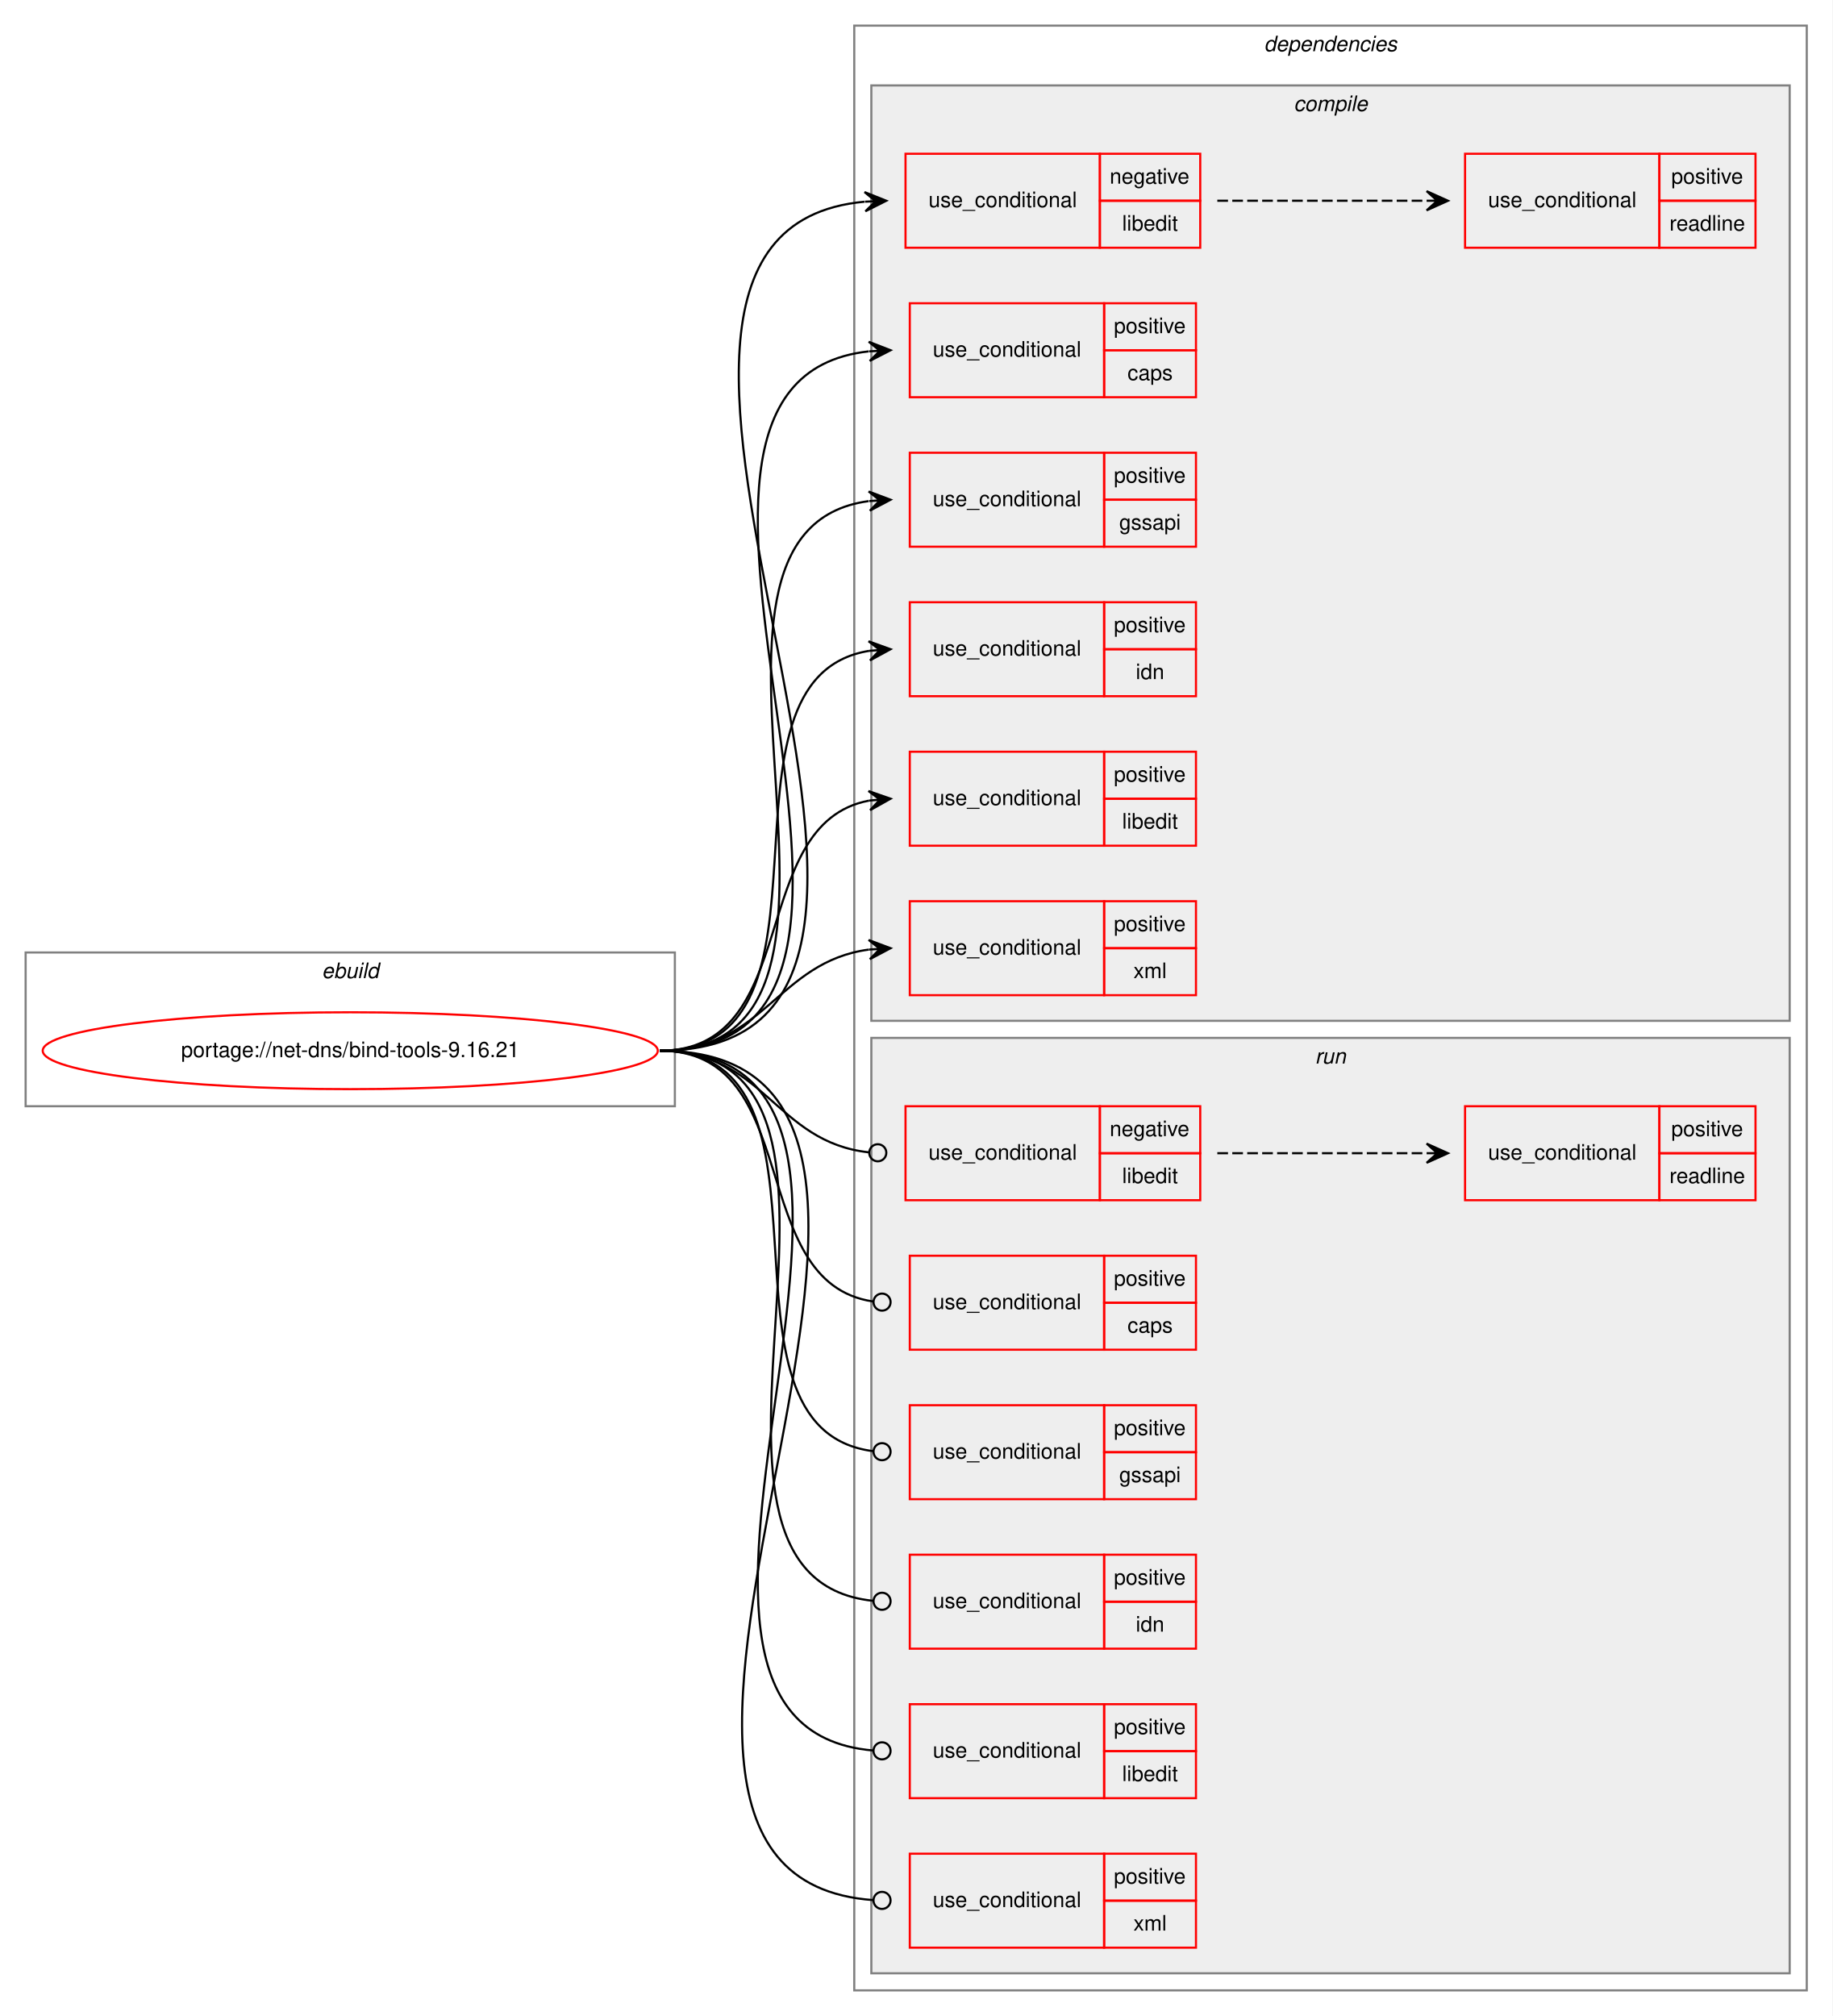
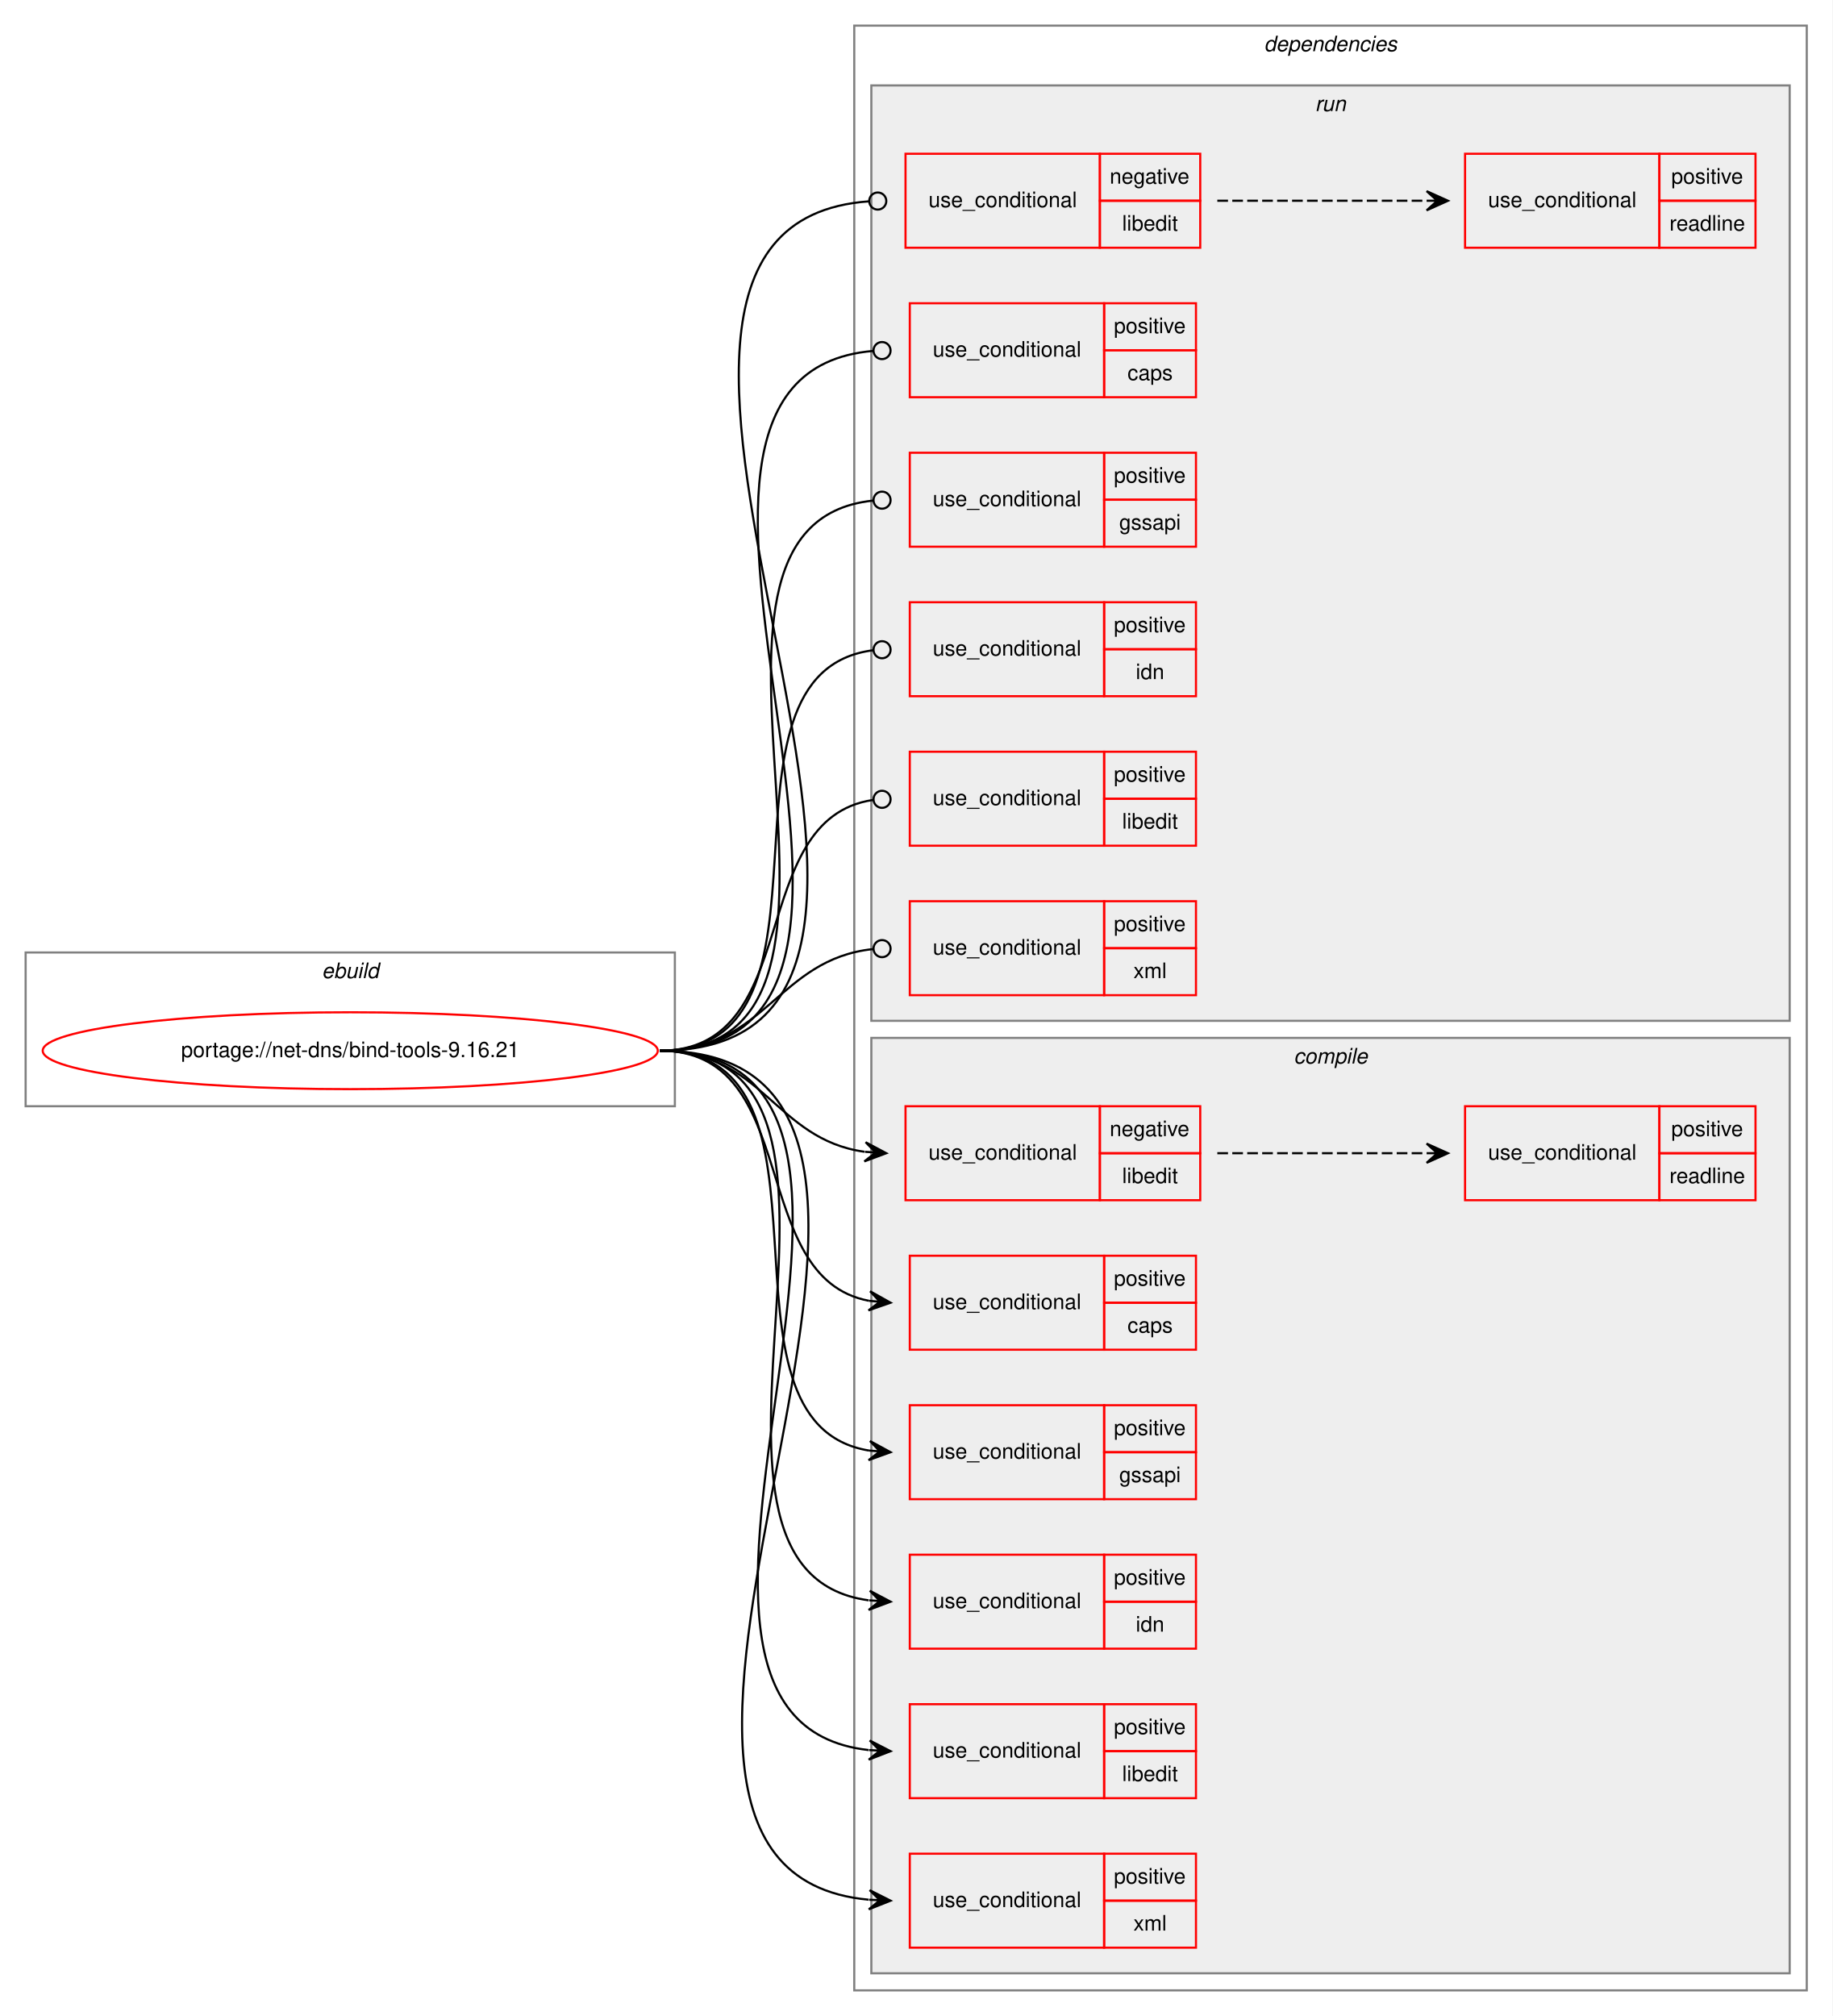
<svg xmlns="http://www.w3.org/2000/svg" xmlns:xlink="http://www.w3.org/1999/xlink" width="858pt" height="944pt" viewBox="0.00 0.00 858.00 944.00">
  <g id="graph0" class="graph" transform="scale(1 1) rotate(0) translate(4 940)">
    <polygon fill="white" stroke="transparent" points="-4,4 -4,-940 854,-940 854,4 -4,4" />
    <g id="clust1" class="cluster">
      <polygon fill="none" stroke="gray" points="8,-422 8,-494 312,-494 312,-422 8,-422" />
      <text text-anchor="start" x="146.66" y="-482" font-family="Helvetica,sans-Serif" font-style="italic" font-size="10.00">ebuild</text>
    </g>
    <g id="clust2" class="cluster">
      <polygon fill="none" stroke="gray" points="396,-8 396,-928 842,-928 842,-8 396,-8" />
      <text text-anchor="start" x="587.88" y="-916" font-family="Helvetica,sans-Serif" font-style="italic" font-size="10.00">dependencies</text>
    </g>
+     <g id="clust12" class="cluster">
+       <polygon fill="#eeeeee" stroke="gray" points="404,-462 404,-900 834,-900 834,-462 404,-462" />
+       <text text-anchor="start" x="611.78" y="-888" font-family="Helvetica,sans-Serif" font-style="italic" font-size="10.00">run</text>
+     </g>
    <g id="clust3" class="cluster">
-       <polygon fill="#eeeeee" stroke="gray" points="404,-462 404,-900 834,-900 834,-462 404,-462" />
-       <text text-anchor="start" x="601.78" y="-888" font-family="Helvetica,sans-Serif" font-style="italic" font-size="10.00">compile</text>
-     </g>
-     <g id="clust12" class="cluster">
      <polygon fill="#eeeeee" stroke="gray" points="404,-16 404,-454 834,-454 834,-16 404,-16" />
-       <text text-anchor="start" x="611.78" y="-442" font-family="Helvetica,sans-Serif" font-style="italic" font-size="10.00">run</text>
+       <text text-anchor="start" x="601.78" y="-442" font-family="Helvetica,sans-Serif" font-style="italic" font-size="10.00">compile</text>
    </g>
    <g id="node1" class="node">
      <g id="a_node1">
        <a xlink:href="../net-dns/bind-tools-9.16.21.svg" xlink:title="portage://net-dns/bind-tools-9.16.21">
          <ellipse fill="none" stroke="red" cx="160" cy="-448" rx="144" ry="18" />
          <text text-anchor="middle" x="160" y="-445" font-family="Helvetica,sans-Serif" font-size="10.00">portage://net-dns/bind-tools-9.16.21</text>
        </a>
      </g>
    </g>
    <g id="node2" class="node">
+       <polygon fill="none" stroke="red" points="420,-378 420,-422 511,-422 511,-378 420,-378" />
+       <text text-anchor="start" x="430.77" y="-397" font-family="Helvetica,sans-Serif" font-size="10.00">use_conditional</text>
+       <polygon fill="none" stroke="red" points="511,-400 511,-422 558,-422 558,-400 511,-400" />
+       <text text-anchor="start" x="515.6" y="-408" font-family="Helvetica,sans-Serif" font-size="10.00">negative</text>
+       <polygon fill="none" stroke="red" points="511,-378 511,-400 558,-400 558,-378 511,-378" />
+       <text text-anchor="start" x="521.44" y="-386" font-family="Helvetica,sans-Serif" font-size="10.00">libedit</text>
+     </g>
+     <g id="edge2" class="edge">
+       <path fill="none" stroke="black" d="M305,-448C353.08,-448 358.68,-406.51 400.79,-400.68" />
+       <polygon fill="black" stroke="black" points="411,-400 401.32,-405.15 406.01,-400.33 401.02,-400.66 401.02,-400.66 401.02,-400.66 406.01,-400.33 400.72,-396.17 411,-400 411,-400" />
+     </g>
+     <g id="node4" class="node">
+       <polygon fill="none" stroke="red" points="422,-308 422,-352 513,-352 513,-308 422,-308" />
+       <text text-anchor="start" x="432.77" y="-327" font-family="Helvetica,sans-Serif" font-size="10.00">use_conditional</text>
+       <polygon fill="none" stroke="red" points="513,-330 513,-352 556,-352 556,-330 513,-330" />
+       <text text-anchor="start" x="517.55" y="-338" font-family="Helvetica,sans-Serif" font-size="10.00">positive</text>
+       <polygon fill="none" stroke="red" points="513,-308 513,-330 556,-330 556,-308 513,-308" />
+       <text text-anchor="start" x="523.94" y="-316" font-family="Helvetica,sans-Serif" font-size="10.00">caps</text>
+     </g>
+     <g id="edge3" class="edge">
+       <path fill="none" stroke="black" d="M305,-448C372.48,-448 345.11,-341.68 402.96,-330.88" />
+       <polygon fill="black" stroke="black" points="413,-330 403.43,-335.36 408.02,-330.44 403.04,-330.87 403.04,-330.87 403.04,-330.87 408.02,-330.44 402.64,-326.39 413,-330 413,-330" />
+     </g>
+     <g id="node5" class="node">
+       <polygon fill="none" stroke="red" points="422,-238 422,-282 513,-282 513,-238 422,-238" />
+       <text text-anchor="start" x="432.77" y="-257" font-family="Helvetica,sans-Serif" font-size="10.00">use_conditional</text>
+       <polygon fill="none" stroke="red" points="513,-260 513,-282 556,-282 556,-260 513,-260" />
+       <text text-anchor="start" x="517.55" y="-268" font-family="Helvetica,sans-Serif" font-size="10.00">positive</text>
+       <polygon fill="none" stroke="red" points="513,-238 513,-260 556,-260 556,-238 513,-238" />
+       <text text-anchor="start" x="520.05" y="-246" font-family="Helvetica,sans-Serif" font-size="10.00">gssapi</text>
+     </g>
+     <g id="edge4" class="edge">
+       <path fill="none" stroke="black" d="M305,-448C397.79,-448 322.68,-273.69 403,-260.76" />
+       <polygon fill="black" stroke="black" points="413,-260 403.37,-265.24 408.01,-260.38 403.03,-260.76 403.03,-260.76 403.03,-260.76 408.01,-260.38 402.69,-256.27 413,-260 413,-260" />
+     </g>
+     <g id="node6" class="node">
+       <polygon fill="none" stroke="red" points="422,-168 422,-212 513,-212 513,-168 422,-168" />
+       <text text-anchor="start" x="432.77" y="-187" font-family="Helvetica,sans-Serif" font-size="10.00">use_conditional</text>
+       <polygon fill="none" stroke="red" points="513,-190 513,-212 556,-212 556,-190 513,-190" />
+       <text text-anchor="start" x="517.55" y="-198" font-family="Helvetica,sans-Serif" font-size="10.00">positive</text>
+       <polygon fill="none" stroke="red" points="513,-168 513,-190 556,-190 556,-168 513,-168" />
+       <text text-anchor="start" x="527.83" y="-176" font-family="Helvetica,sans-Serif" font-size="10.00">idn</text>
+     </g>
+     <g id="edge5" class="edge">
+       <path fill="none" stroke="black" d="M305,-448C425.67,-448 296.7,-204.9 402.74,-190.65" />
+       <polygon fill="black" stroke="black" points="413,-190 403.31,-195.12 408.01,-190.32 403.02,-190.63 403.02,-190.63 403.02,-190.63 408.01,-190.32 402.73,-186.14 413,-190 413,-190" />
+     </g>
+     <g id="node7" class="node">
+       <polygon fill="none" stroke="red" points="422,-98 422,-142 513,-142 513,-98 422,-98" />
+       <text text-anchor="start" x="432.77" y="-117" font-family="Helvetica,sans-Serif" font-size="10.00">use_conditional</text>
+       <polygon fill="none" stroke="red" points="513,-120 513,-142 556,-142 556,-120 513,-120" />
+       <text text-anchor="start" x="517.55" y="-128" font-family="Helvetica,sans-Serif" font-size="10.00">positive</text>
+       <polygon fill="none" stroke="red" points="513,-98 513,-120 556,-120 556,-98 513,-98" />
+       <text text-anchor="start" x="521.44" y="-106" font-family="Helvetica,sans-Serif" font-size="10.00">libedit</text>
+     </g>
+     <g id="edge6" class="edge">
+       <path fill="none" stroke="black" d="M305,-448C454.88,-448 268.66,-135.19 402.78,-120.53" />
+       <polygon fill="black" stroke="black" points="413,-120 403.25,-125.01 408.01,-120.26 403.01,-120.52 403.01,-120.52 403.01,-120.52 408.01,-120.26 402.78,-116.03 413,-120 413,-120" />
+     </g>
+     <g id="node8" class="node">
+       <polygon fill="none" stroke="red" points="422,-28 422,-72 513,-72 513,-28 422,-28" />
+       <text text-anchor="start" x="432.77" y="-47" font-family="Helvetica,sans-Serif" font-size="10.00">use_conditional</text>
+       <polygon fill="none" stroke="red" points="513,-50 513,-72 556,-72 556,-50 513,-50" />
+       <text text-anchor="start" x="517.55" y="-58" font-family="Helvetica,sans-Serif" font-size="10.00">positive</text>
+       <polygon fill="none" stroke="red" points="513,-28 513,-50 556,-50 556,-28 513,-28" />
+       <text text-anchor="start" x="526.73" y="-36" font-family="Helvetica,sans-Serif" font-size="10.00">xml</text>
+     </g>
+     <g id="edge7" class="edge">
+       <path fill="none" stroke="black" d="M305,-448C484.71,-448 239.65,-65.4 402.76,-50.45" />
+       <polygon fill="black" stroke="black" points="413,-50 403.21,-54.93 408,-50.22 403.01,-50.44 403.01,-50.44 403.01,-50.44 408,-50.22 402.81,-45.94 413,-50 413,-50" />
+     </g>
+     <g id="node9" class="node">
      <polygon fill="none" stroke="red" points="420,-824 420,-868 511,-868 511,-824 420,-824" />
      <text text-anchor="start" x="430.77" y="-843" font-family="Helvetica,sans-Serif" font-size="10.00">use_conditional</text>
      <polygon fill="none" stroke="red" points="511,-846 511,-868 558,-868 558,-846 511,-846" />
      <text text-anchor="start" x="515.6" y="-854" font-family="Helvetica,sans-Serif" font-size="10.00">negative</text>
      <polygon fill="none" stroke="red" points="511,-824 511,-846 558,-846 558,-824 511,-824" />
      <text text-anchor="start" x="521.44" y="-832" font-family="Helvetica,sans-Serif" font-size="10.00">libedit</text>
    </g>
-     <g id="edge2" class="edge">
-       <path fill="none" stroke="black" d="M305,-448C484.48,-448 237.94,-830.6 400.77,-845.55" />
-       <polygon fill="black" stroke="black" points="411,-846 400.81,-850.06 406,-845.78 401.01,-845.56 401.01,-845.56 401.01,-845.56 406,-845.78 401.21,-841.07 411,-846 411,-846" />
+     <g id="edge9" class="edge">
+       <path fill="none" stroke="black" d="M305,-448C485.28,-448 235.72,-834.04 402.99,-845.73" />
+       <ellipse fill="none" stroke="black" cx="407" cy="-845.86" rx="4" ry="4" />
    </g>
-     <g id="node4" class="node">
+     <g id="node11" class="node">
      <polygon fill="none" stroke="red" points="422,-754 422,-798 513,-798 513,-754 422,-754" />
      <text text-anchor="start" x="432.77" y="-773" font-family="Helvetica,sans-Serif" font-size="10.00">use_conditional</text>
      <polygon fill="none" stroke="red" points="513,-776 513,-798 556,-798 556,-776 513,-776" />
      <text text-anchor="start" x="517.55" y="-784" font-family="Helvetica,sans-Serif" font-size="10.00">positive</text>
      <polygon fill="none" stroke="red" points="513,-754 513,-776 556,-776 556,-754 513,-754" />
      <text text-anchor="start" x="523.94" y="-762" font-family="Helvetica,sans-Serif" font-size="10.00">caps</text>
    </g>
-     <g id="edge3" class="edge">
-       <path fill="none" stroke="black" d="M305,-448C454.88,-448 268.66,-760.81 402.78,-775.47" />
-       <polygon fill="black" stroke="black" points="413,-776 402.78,-779.97 408.01,-775.74 403.01,-775.48 403.01,-775.48 403.01,-775.48 408.01,-775.74 403.25,-770.99 413,-776 413,-776" />
+     <g id="edge10" class="edge">
+       <path fill="none" stroke="black" d="M305,-448C455.63,-448 266.78,-763.94 404.82,-775.67" />
+       <ellipse fill="none" stroke="black" cx="409" cy="-775.84" rx="4" ry="4" />
    </g>
-     <g id="node5" class="node">
+     <g id="node12" class="node">
      <polygon fill="none" stroke="red" points="422,-684 422,-728 513,-728 513,-684 422,-684" />
      <text text-anchor="start" x="432.77" y="-703" font-family="Helvetica,sans-Serif" font-size="10.00">use_conditional</text>
      <polygon fill="none" stroke="red" points="513,-706 513,-728 556,-728 556,-706 513,-706" />
      <text text-anchor="start" x="517.55" y="-714" font-family="Helvetica,sans-Serif" font-size="10.00">positive</text>
      <polygon fill="none" stroke="red" points="513,-684 513,-706 556,-706 556,-684 513,-684" />
      <text text-anchor="start" x="520.05" y="-692" font-family="Helvetica,sans-Serif" font-size="10.00">gssapi</text>
    </g>
-     <g id="edge4" class="edge">
-       <path fill="none" stroke="black" d="M305,-448C425.67,-448 296.7,-691.1 402.74,-705.35" />
-       <polygon fill="black" stroke="black" points="413,-706 402.73,-709.86 408.01,-705.68 403.02,-705.37 403.02,-705.37 403.02,-705.37 408.01,-705.68 403.31,-700.88 413,-706 413,-706" />
+     <g id="edge11" class="edge">
+       <path fill="none" stroke="black" d="M305,-448C426.39,-448 295.14,-694.05 404.69,-705.58" />
+       <ellipse fill="none" stroke="black" cx="409.01" cy="-705.8" rx="4" ry="4" />
    </g>
-     <g id="node6" class="node">
+     <g id="node13" class="node">
      <polygon fill="none" stroke="red" points="422,-614 422,-658 513,-658 513,-614 422,-614" />
      <text text-anchor="start" x="432.77" y="-633" font-family="Helvetica,sans-Serif" font-size="10.00">use_conditional</text>
      <polygon fill="none" stroke="red" points="513,-636 513,-658 556,-658 556,-636 513,-636" />
      <text text-anchor="start" x="517.55" y="-644" font-family="Helvetica,sans-Serif" font-size="10.00">positive</text>
      <polygon fill="none" stroke="red" points="513,-614 513,-636 556,-636 556,-614 513,-614" />
      <text text-anchor="start" x="527.83" y="-622" font-family="Helvetica,sans-Serif" font-size="10.00">idn</text>
    </g>
-     <g id="edge5" class="edge">
-       <path fill="none" stroke="black" d="M305,-448C397.79,-448 322.68,-622.31 403,-635.24" />
-       <polygon fill="black" stroke="black" points="413,-636 402.69,-639.73 408.01,-635.62 403.03,-635.24 403.03,-635.24 403.03,-635.24 408.01,-635.62 403.37,-630.76 413,-636 413,-636" />
+     <g id="edge12" class="edge">
+       <path fill="none" stroke="black" d="M305,-448C398.54,-448 321.45,-625.15 404.99,-635.53" />
+       <ellipse fill="none" stroke="black" cx="409.01" cy="-635.76" rx="4" ry="4" />
    </g>
-     <g id="node7" class="node">
+     <g id="node14" class="node">
      <polygon fill="none" stroke="red" points="422,-544 422,-588 513,-588 513,-544 422,-544" />
      <text text-anchor="start" x="432.77" y="-563" font-family="Helvetica,sans-Serif" font-size="10.00">use_conditional</text>
      <polygon fill="none" stroke="red" points="513,-566 513,-588 556,-588 556,-566 513,-566" />
      <text text-anchor="start" x="517.55" y="-574" font-family="Helvetica,sans-Serif" font-size="10.00">positive</text>
      <polygon fill="none" stroke="red" points="513,-544 513,-566 556,-566 556,-544 513,-544" />
      <text text-anchor="start" x="521.44" y="-552" font-family="Helvetica,sans-Serif" font-size="10.00">libedit</text>
    </g>
-     <g id="edge6" class="edge">
-       <path fill="none" stroke="black" d="M305,-448C372.48,-448 345.11,-554.32 402.96,-565.12" />
-       <polygon fill="black" stroke="black" points="413,-566 402.64,-569.61 408.02,-565.56 403.04,-565.13 403.04,-565.13 403.04,-565.13 408.02,-565.56 403.43,-560.64 413,-566 413,-566" />
+     <g id="edge13" class="edge">
+       <path fill="none" stroke="black" d="M305,-448C373.18,-448 344.53,-556.52 404.77,-565.42" />
+       <ellipse fill="none" stroke="black" cx="409.01" cy="-565.72" rx="4" ry="4" />
    </g>
-     <g id="node8" class="node">
+     <g id="node15" class="node">
      <polygon fill="none" stroke="red" points="422,-474 422,-518 513,-518 513,-474 422,-474" />
      <text text-anchor="start" x="432.77" y="-493" font-family="Helvetica,sans-Serif" font-size="10.00">use_conditional</text>
      <polygon fill="none" stroke="red" points="513,-496 513,-518 556,-518 556,-496 513,-496" />
      <text text-anchor="start" x="517.55" y="-504" font-family="Helvetica,sans-Serif" font-size="10.00">positive</text>
      <polygon fill="none" stroke="red" points="513,-474 513,-496 556,-496 556,-474 513,-474" />
      <text text-anchor="start" x="526.73" y="-482" font-family="Helvetica,sans-Serif" font-size="10.00">xml</text>
    </g>
-     <g id="edge7" class="edge">
-       <path fill="none" stroke="black" d="M305,-448C353.94,-448 359.84,-489.66 402.89,-495.36" />
-       <polygon fill="black" stroke="black" points="413,-496 402.73,-499.86 408.01,-495.68 403.02,-495.37 403.02,-495.37 403.02,-495.37 408.01,-495.68 403.31,-490.87 413,-496 413,-496" />
-     </g>
-     <g id="node9" class="node">
-       <polygon fill="none" stroke="red" points="420,-378 420,-422 511,-422 511,-378 420,-378" />
-       <text text-anchor="start" x="430.77" y="-397" font-family="Helvetica,sans-Serif" font-size="10.00">use_conditional</text>
-       <polygon fill="none" stroke="red" points="511,-400 511,-422 558,-422 558,-400 511,-400" />
-       <text text-anchor="start" x="515.6" y="-408" font-family="Helvetica,sans-Serif" font-size="10.00">negative</text>
-       <polygon fill="none" stroke="red" points="511,-378 511,-400 558,-400 558,-378 511,-378" />
-       <text text-anchor="start" x="521.44" y="-386" font-family="Helvetica,sans-Serif" font-size="10.00">libedit</text>
-     </g>
-     <g id="edge9" class="edge">
-       <path fill="none" stroke="black" d="M305,-448C353.89,-448 358.86,-405.11 402.94,-400.41" />
-       <ellipse fill="none" stroke="black" cx="407.01" cy="-400.21" rx="4" ry="4" />
-     </g>
-     <g id="node11" class="node">
-       <polygon fill="none" stroke="red" points="422,-308 422,-352 513,-352 513,-308 422,-308" />
-       <text text-anchor="start" x="432.77" y="-327" font-family="Helvetica,sans-Serif" font-size="10.00">use_conditional</text>
-       <polygon fill="none" stroke="red" points="513,-330 513,-352 556,-352 556,-330 513,-330" />
-       <text text-anchor="start" x="517.55" y="-338" font-family="Helvetica,sans-Serif" font-size="10.00">positive</text>
-       <polygon fill="none" stroke="red" points="513,-308 513,-330 556,-330 556,-308 513,-308" />
-       <text text-anchor="start" x="523.94" y="-316" font-family="Helvetica,sans-Serif" font-size="10.00">caps</text>
-     </g>
-     <g id="edge10" class="edge">
-       <path fill="none" stroke="black" d="M305,-448C373.18,-448 344.53,-339.48 404.77,-330.58" />
-       <ellipse fill="none" stroke="black" cx="409.01" cy="-330.28" rx="4" ry="4" />
-     </g>
-     <g id="node12" class="node">
-       <polygon fill="none" stroke="red" points="422,-238 422,-282 513,-282 513,-238 422,-238" />
-       <text text-anchor="start" x="432.77" y="-257" font-family="Helvetica,sans-Serif" font-size="10.00">use_conditional</text>
-       <polygon fill="none" stroke="red" points="513,-260 513,-282 556,-282 556,-260 513,-260" />
-       <text text-anchor="start" x="517.55" y="-268" font-family="Helvetica,sans-Serif" font-size="10.00">positive</text>
-       <polygon fill="none" stroke="red" points="513,-238 513,-260 556,-260 556,-238 513,-238" />
-       <text text-anchor="start" x="520.05" y="-246" font-family="Helvetica,sans-Serif" font-size="10.00">gssapi</text>
-     </g>
-     <g id="edge11" class="edge">
-       <path fill="none" stroke="black" d="M305,-448C398.54,-448 321.45,-270.85 404.99,-260.47" />
-       <ellipse fill="none" stroke="black" cx="409.01" cy="-260.24" rx="4" ry="4" />
-     </g>
-     <g id="node13" class="node">
-       <polygon fill="none" stroke="red" points="422,-168 422,-212 513,-212 513,-168 422,-168" />
-       <text text-anchor="start" x="432.77" y="-187" font-family="Helvetica,sans-Serif" font-size="10.00">use_conditional</text>
-       <polygon fill="none" stroke="red" points="513,-190 513,-212 556,-212 556,-190 513,-190" />
-       <text text-anchor="start" x="517.55" y="-198" font-family="Helvetica,sans-Serif" font-size="10.00">positive</text>
-       <polygon fill="none" stroke="red" points="513,-168 513,-190 556,-190 556,-168 513,-168" />
-       <text text-anchor="start" x="527.83" y="-176" font-family="Helvetica,sans-Serif" font-size="10.00">idn</text>
-     </g>
-     <g id="edge12" class="edge">
-       <path fill="none" stroke="black" d="M305,-448C426.39,-448 295.14,-201.95 404.69,-190.42" />
-       <ellipse fill="none" stroke="black" cx="409.01" cy="-190.2" rx="4" ry="4" />
-     </g>
-     <g id="node14" class="node">
-       <polygon fill="none" stroke="red" points="422,-98 422,-142 513,-142 513,-98 422,-98" />
-       <text text-anchor="start" x="432.77" y="-117" font-family="Helvetica,sans-Serif" font-size="10.00">use_conditional</text>
-       <polygon fill="none" stroke="red" points="513,-120 513,-142 556,-142 556,-120 513,-120" />
-       <text text-anchor="start" x="517.55" y="-128" font-family="Helvetica,sans-Serif" font-size="10.00">positive</text>
-       <polygon fill="none" stroke="red" points="513,-98 513,-120 556,-120 556,-98 513,-98" />
-       <text text-anchor="start" x="521.44" y="-106" font-family="Helvetica,sans-Serif" font-size="10.00">libedit</text>
-     </g>
-     <g id="edge13" class="edge">
-       <path fill="none" stroke="black" d="M305,-448C455.63,-448 266.78,-132.06 404.82,-120.33" />
-       <ellipse fill="none" stroke="black" cx="409" cy="-120.16" rx="4" ry="4" />
-     </g>
-     <g id="node15" class="node">
-       <polygon fill="none" stroke="red" points="422,-28 422,-72 513,-72 513,-28 422,-28" />
-       <text text-anchor="start" x="432.77" y="-47" font-family="Helvetica,sans-Serif" font-size="10.00">use_conditional</text>
-       <polygon fill="none" stroke="red" points="513,-50 513,-72 556,-72 556,-50 513,-50" />
-       <text text-anchor="start" x="517.55" y="-58" font-family="Helvetica,sans-Serif" font-size="10.00">positive</text>
-       <polygon fill="none" stroke="red" points="513,-28 513,-50 556,-50 556,-28 513,-28" />
-       <text text-anchor="start" x="526.73" y="-36" font-family="Helvetica,sans-Serif" font-size="10.00">xml</text>
-     </g>
    <g id="edge14" class="edge">
-       <path fill="none" stroke="black" d="M305,-448C485.51,-448 237.44,-61.96 404.98,-50.27" />
-       <ellipse fill="none" stroke="black" cx="409" cy="-50.13" rx="4" ry="4" />
+       <path fill="none" stroke="black" d="M305,-448C354.65,-448 360,-490.89 404.81,-495.59" />
+       <ellipse fill="none" stroke="black" cx="409.01" cy="-495.8" rx="4" ry="4" />
    </g>
    <g id="node3" class="node">
+       <polygon fill="none" stroke="red" points="682,-378 682,-422 773,-422 773,-378 682,-378" />
+       <text text-anchor="start" x="692.77" y="-397" font-family="Helvetica,sans-Serif" font-size="10.00">use_conditional</text>
+       <polygon fill="none" stroke="red" points="773,-400 773,-422 818,-422 818,-400 773,-400" />
+       <text text-anchor="start" x="778.55" y="-408" font-family="Helvetica,sans-Serif" font-size="10.00">positive</text>
+       <polygon fill="none" stroke="red" points="773,-378 773,-400 818,-400 818,-378 773,-378" />
+       <text text-anchor="start" x="777.72" y="-386" font-family="Helvetica,sans-Serif" font-size="10.00">readline</text>
+     </g>
+     <g id="edge1" class="edge">
+       <path fill="none" stroke="black" stroke-dasharray="5,2" d="M566,-400C610.44,-400 624.02,-400 663.88,-400" />
+       <polygon fill="black" stroke="black" points="674,-400 664,-404.5 669,-400 664,-400 664,-400 664,-400 669,-400 664,-395.5 674,-400 674,-400" />
+     </g>
+     <g id="node10" class="node">
      <polygon fill="none" stroke="red" points="682,-824 682,-868 773,-868 773,-824 682,-824" />
      <text text-anchor="start" x="692.77" y="-843" font-family="Helvetica,sans-Serif" font-size="10.00">use_conditional</text>
      <polygon fill="none" stroke="red" points="773,-846 773,-868 818,-868 818,-846 773,-846" />
      <text text-anchor="start" x="778.55" y="-854" font-family="Helvetica,sans-Serif" font-size="10.00">positive</text>
      <polygon fill="none" stroke="red" points="773,-824 773,-846 818,-846 818,-824 773,-824" />
      <text text-anchor="start" x="777.72" y="-832" font-family="Helvetica,sans-Serif" font-size="10.00">readline</text>
    </g>
-     <g id="edge1" class="edge">
+     <g id="edge8" class="edge">
      <path fill="none" stroke="black" stroke-dasharray="5,2" d="M566,-846C610.44,-846 624.02,-846 663.88,-846" />
      <polygon fill="black" stroke="black" points="674,-846 664,-850.5 669,-846 664,-846 664,-846 664,-846 669,-846 664,-841.5 674,-846 674,-846" />
    </g>
-     <g id="node10" class="node">
-       <polygon fill="none" stroke="red" points="682,-378 682,-422 773,-422 773,-378 682,-378" />
-       <text text-anchor="start" x="692.77" y="-397" font-family="Helvetica,sans-Serif" font-size="10.00">use_conditional</text>
-       <polygon fill="none" stroke="red" points="773,-400 773,-422 818,-422 818,-400 773,-400" />
-       <text text-anchor="start" x="778.55" y="-408" font-family="Helvetica,sans-Serif" font-size="10.00">positive</text>
-       <polygon fill="none" stroke="red" points="773,-378 773,-400 818,-400 818,-378 773,-378" />
-       <text text-anchor="start" x="777.72" y="-386" font-family="Helvetica,sans-Serif" font-size="10.00">readline</text>
-     </g>
-     <g id="edge8" class="edge">
-       <path fill="none" stroke="black" stroke-dasharray="5,2" d="M566,-400C610.44,-400 624.02,-400 663.88,-400" />
-       <polygon fill="black" stroke="black" points="674,-400 664,-404.5 669,-400 664,-400 664,-400 664,-400 669,-400 664,-395.5 674,-400 674,-400" />
-     </g>
  </g>
</svg>
